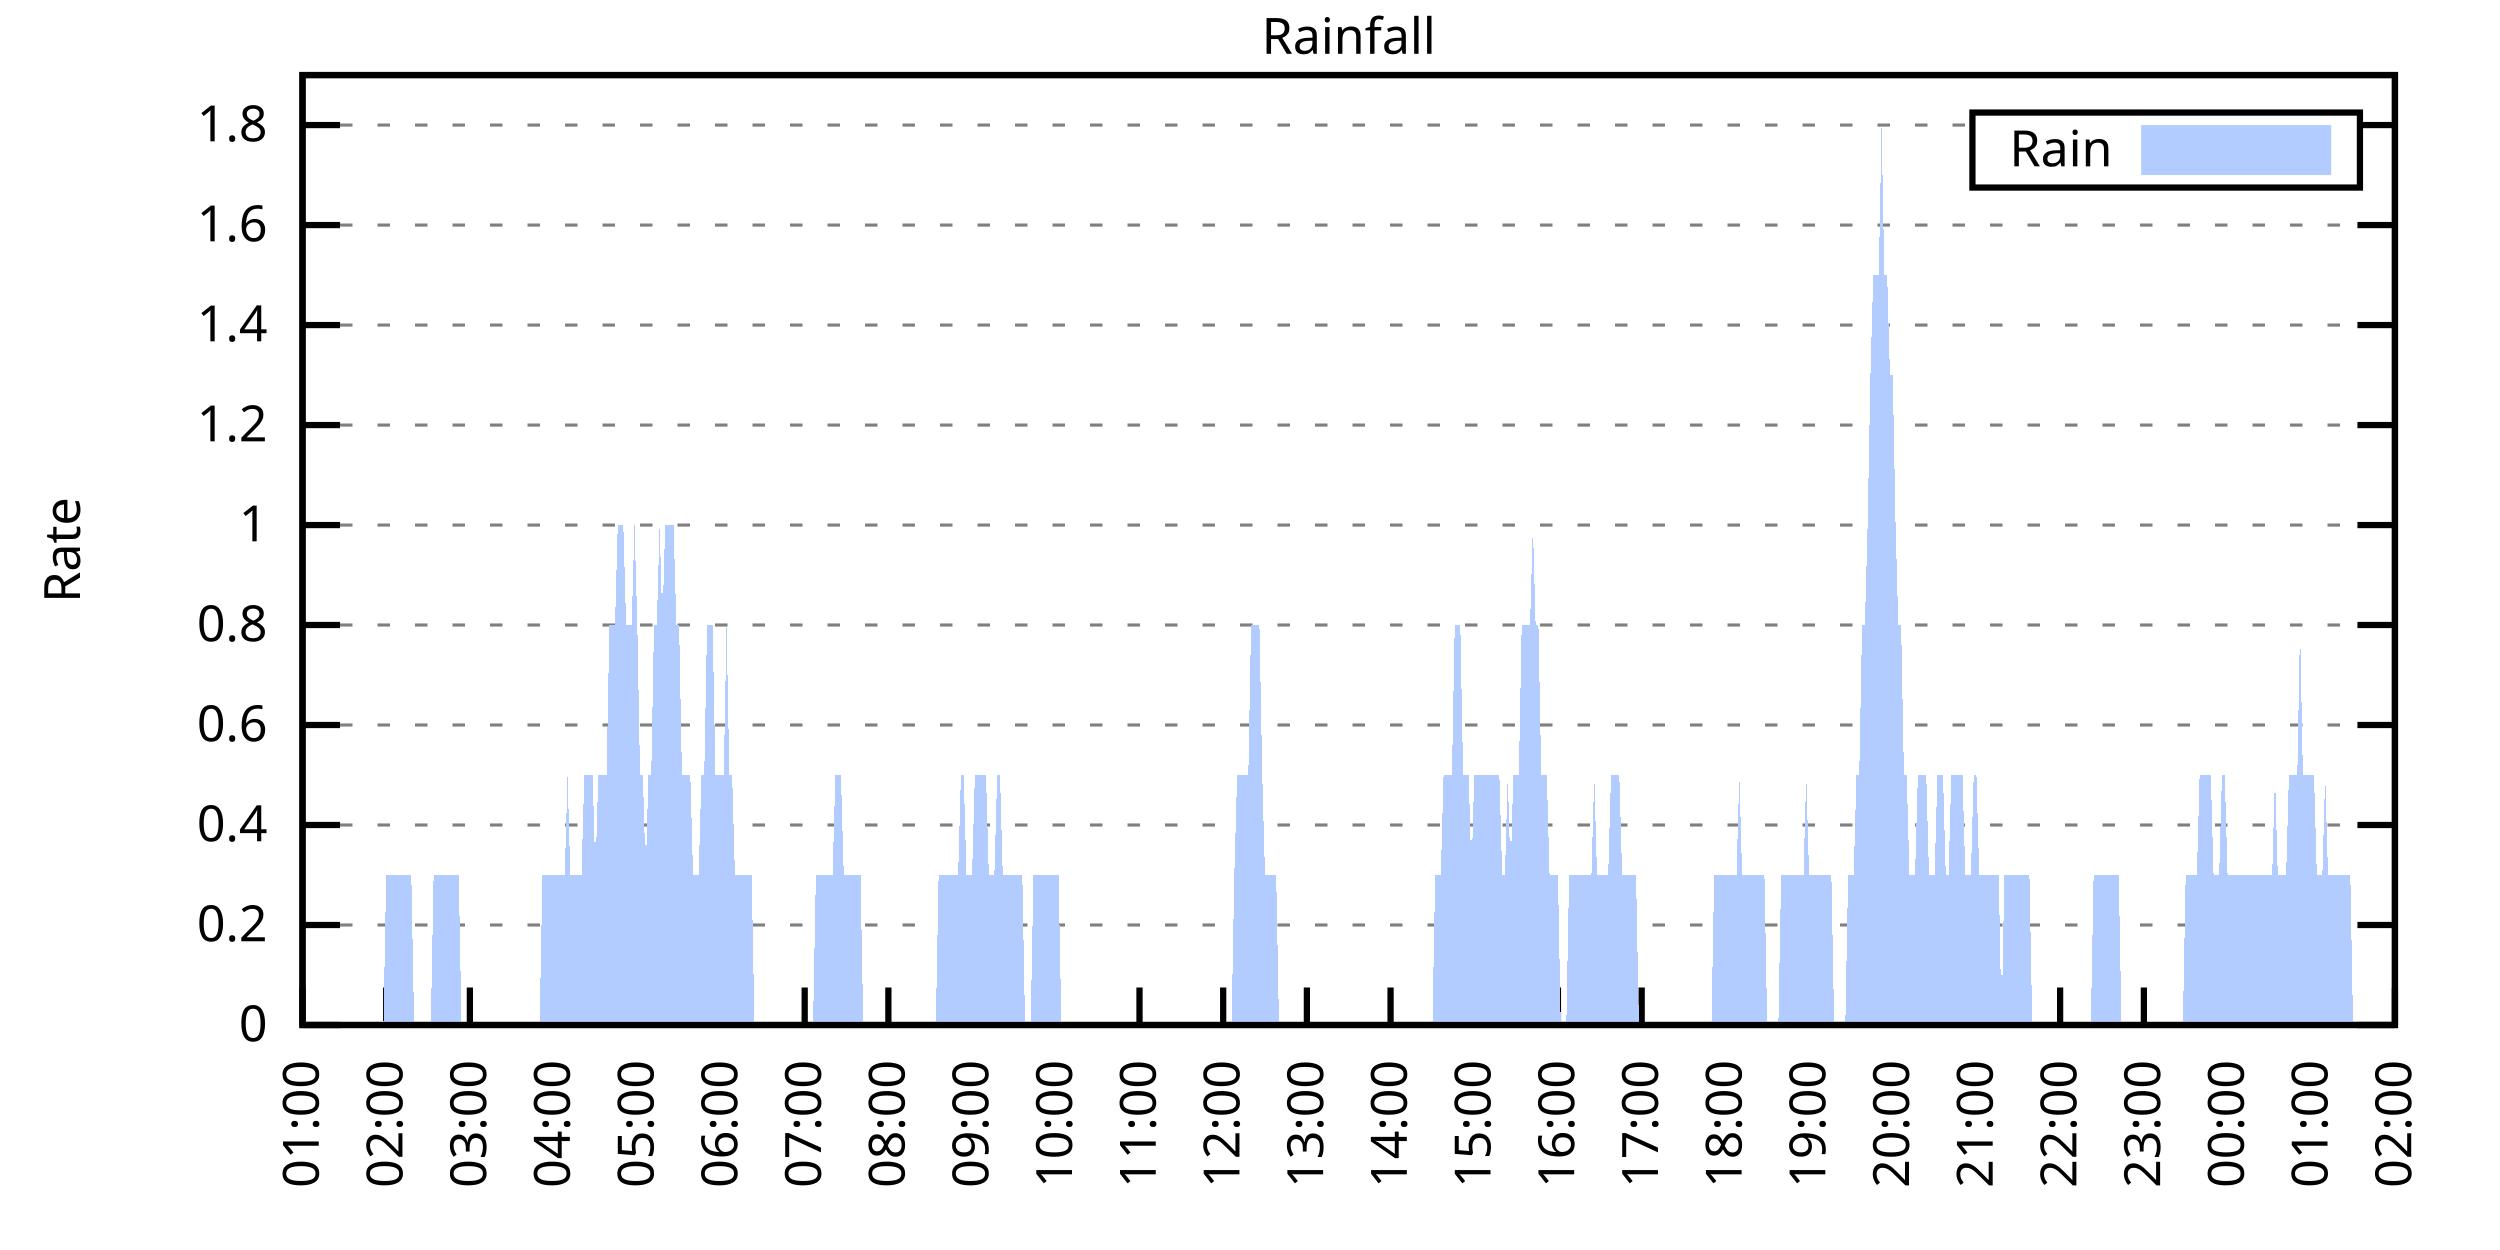
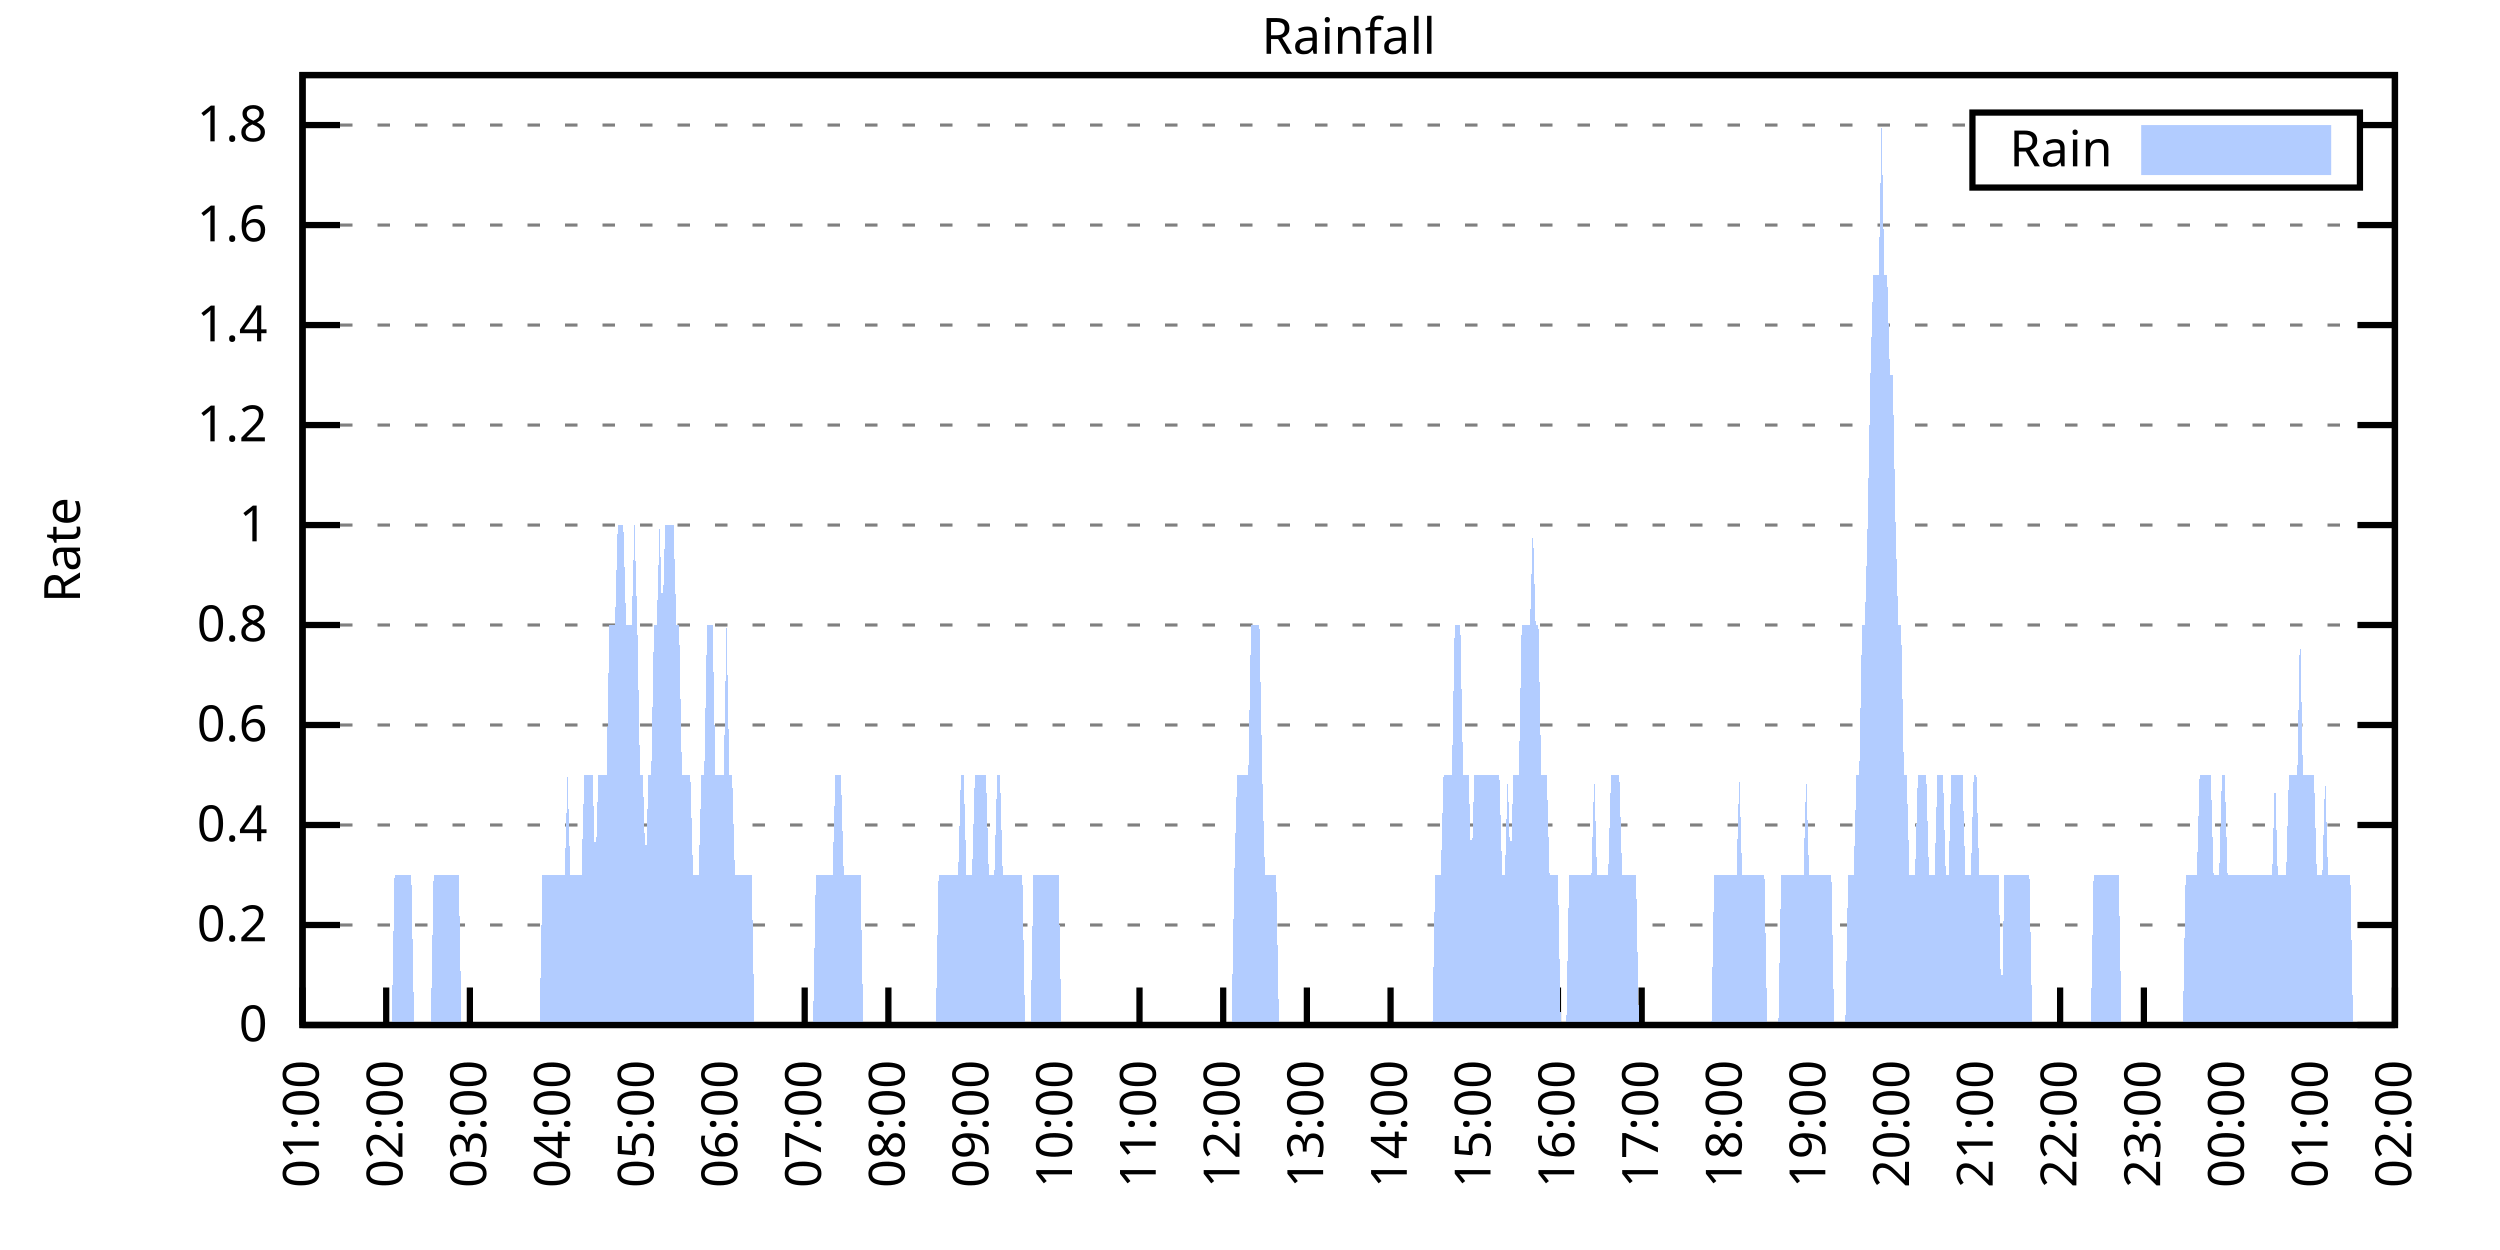
<svg xmlns="http://www.w3.org/2000/svg" xmlns:xlink="http://www.w3.org/1999/xlink" width="400" height="200" viewBox="0 0 400 200">
  <g id="gnuplot_canvas">
    <rect x="0" y="0" width="400" height="200" fill="none" />
    <defs>
      <circle id="gpDot" r="0.5" stroke-width="0.5" stroke="currentColor" />
      <path id="gpPt0" stroke-width="0.333" stroke="currentColor" d="M-1,0 h2 M0,-1 v2" />
      <path id="gpPt1" stroke-width="0.333" stroke="currentColor" d="M-1,-1 L1,1 M1,-1 L-1,1" />
      <path id="gpPt2" stroke-width="0.333" stroke="currentColor" d="M-1,0 L1,0 M0,-1 L0,1 M-1,-1 L1,1 M-1,1 L1,-1" />
      <rect id="gpPt3" stroke-width="0.333" stroke="currentColor" x="-1" y="-1" width="2" height="2" />
      <rect id="gpPt4" stroke-width="0.333" stroke="currentColor" fill="currentColor" x="-1" y="-1" width="2" height="2" />
      <circle id="gpPt5" stroke-width="0.333" stroke="currentColor" cx="0" cy="0" r="1" />
      <use xlink:href="#gpPt5" id="gpPt6" fill="currentColor" stroke="none" />
      <path id="gpPt7" stroke-width="0.333" stroke="currentColor" d="M0,-1.33 L-1.33,0.67 L1.33,0.67 z" />
      <use xlink:href="#gpPt7" id="gpPt8" fill="currentColor" stroke="none" />
      <use xlink:href="#gpPt7" id="gpPt9" stroke="currentColor" transform="rotate(180)" />
      <use xlink:href="#gpPt9" id="gpPt10" fill="currentColor" stroke="none" />
      <use xlink:href="#gpPt3" id="gpPt11" stroke="currentColor" transform="rotate(45)" />
      <use xlink:href="#gpPt11" id="gpPt12" fill="currentColor" stroke="none" />
      <path id="gpPt13" stroke-width="0.333" stroke="currentColor" d="M0,1.330 L1.265,0.411 L0.782,-1.067 L-0.782,-1.076 L-1.265,0.411 z" />
      <use xlink:href="#gpPt13" id="gpPt14" fill="currentColor" stroke="none" />
      <filter id="textbox" filterUnits="objectBoundingBox" x="0" y="0" height="1" width="1">
        <feFlood flood-color="white" flood-opacity="1" result="bgnd" />
        <feComposite in="SourceGraphic" in2="bgnd" operator="atop" />
      </filter>
      <filter id="greybox" filterUnits="objectBoundingBox" x="0" y="0" height="1" width="1">
        <feFlood flood-color="lightgrey" flood-opacity="1" result="grey" />
        <feComposite in="SourceGraphic" in2="grey" operator="atop" />
      </filter>
    </defs>
    <g fill="none" color="white" stroke="currentColor" stroke-width="1.00" stroke-linecap="butt" stroke-linejoin="miter">
</g>
    <g fill="none" color="black" stroke="currentColor" stroke-width="1.00" stroke-linecap="butt" stroke-linejoin="miter">
      <g stroke="none" shape-rendering="crispEdges">
        <polygon fill="rgb(255, 255, 255)" points="48.40,164.00 383.18,164.00 383.18,12.02 48.40,12.02 " />
      </g>
    </g>
    <g fill="none" color="black" stroke="currentColor" stroke-width="1.00" stroke-linecap="butt" stroke-linejoin="miter">
</g>
    <g fill="none" color="black" stroke="black" stroke-width="0.50" stroke-linecap="butt" stroke-linejoin="miter">
</g>
    <g fill="none" color="gray" stroke="currentColor" stroke-width="0.50" stroke-linecap="butt" stroke-linejoin="miter">
      <path stroke="gray" stroke-dasharray="2,4" class="gridline" d="M48.40,164.00 L383.19,164.00  " />
    </g>
    <g fill="none" color="gray" stroke="gray" stroke-width="1.00" stroke-linecap="butt" stroke-linejoin="miter">
</g>
    <g fill="none" color="black" stroke="currentColor" stroke-width="1.00" stroke-linecap="butt" stroke-linejoin="miter">
      <path stroke="black" d="M48.40,164.00 L54.40,164.00 M383.19,164.00 L377.19,164.00  " />
      <g transform="translate(42.80,166.60)" stroke="none" fill="black" font-family="Sans" font-size="8.00" text-anchor="end">
        <text>
          <tspan font-family="Sans"> 0</tspan>
        </text>
      </g>
    </g>
    <g fill="none" color="black" stroke="currentColor" stroke-width="1.00" stroke-linecap="butt" stroke-linejoin="miter">
</g>
    <g fill="none" color="black" stroke="black" stroke-width="0.50" stroke-linecap="butt" stroke-linejoin="miter">
</g>
    <g fill="none" color="gray" stroke="currentColor" stroke-width="0.50" stroke-linecap="butt" stroke-linejoin="miter">
      <path stroke="gray" stroke-dasharray="2,4" class="gridline" d="M48.40,148.00 L383.19,148.00  " />
    </g>
    <g fill="none" color="gray" stroke="gray" stroke-width="1.00" stroke-linecap="butt" stroke-linejoin="miter">
</g>
    <g fill="none" color="black" stroke="currentColor" stroke-width="1.00" stroke-linecap="butt" stroke-linejoin="miter">
      <path stroke="black" d="M48.40,148.00 L54.40,148.00 M383.19,148.00 L377.19,148.00  " />
      <g transform="translate(42.80,150.60)" stroke="none" fill="black" font-family="Sans" font-size="8.00" text-anchor="end">
        <text>
          <tspan font-family="Sans"> 0.2</tspan>
        </text>
      </g>
    </g>
    <g fill="none" color="black" stroke="currentColor" stroke-width="1.00" stroke-linecap="butt" stroke-linejoin="miter">
</g>
    <g fill="none" color="black" stroke="black" stroke-width="0.50" stroke-linecap="butt" stroke-linejoin="miter">
</g>
    <g fill="none" color="gray" stroke="currentColor" stroke-width="0.50" stroke-linecap="butt" stroke-linejoin="miter">
      <path stroke="gray" stroke-dasharray="2,4" class="gridline" d="M48.40,132.00 L383.19,132.00  " />
    </g>
    <g fill="none" color="gray" stroke="gray" stroke-width="1.00" stroke-linecap="butt" stroke-linejoin="miter">
</g>
    <g fill="none" color="black" stroke="currentColor" stroke-width="1.00" stroke-linecap="butt" stroke-linejoin="miter">
      <path stroke="black" d="M48.40,132.00 L54.40,132.00 M383.19,132.00 L377.19,132.00  " />
      <g transform="translate(42.80,134.60)" stroke="none" fill="black" font-family="Sans" font-size="8.00" text-anchor="end">
        <text>
          <tspan font-family="Sans"> 0.4</tspan>
        </text>
      </g>
    </g>
    <g fill="none" color="black" stroke="currentColor" stroke-width="1.00" stroke-linecap="butt" stroke-linejoin="miter">
</g>
    <g fill="none" color="black" stroke="black" stroke-width="0.50" stroke-linecap="butt" stroke-linejoin="miter">
</g>
    <g fill="none" color="gray" stroke="currentColor" stroke-width="0.50" stroke-linecap="butt" stroke-linejoin="miter">
      <path stroke="gray" stroke-dasharray="2,4" class="gridline" d="M48.40,116.00 L383.19,116.00  " />
    </g>
    <g fill="none" color="gray" stroke="gray" stroke-width="1.00" stroke-linecap="butt" stroke-linejoin="miter">
</g>
    <g fill="none" color="black" stroke="currentColor" stroke-width="1.00" stroke-linecap="butt" stroke-linejoin="miter">
      <path stroke="black" d="M48.40,116.00 L54.40,116.00 M383.19,116.00 L377.19,116.00  " />
      <g transform="translate(42.80,118.60)" stroke="none" fill="black" font-family="Sans" font-size="8.00" text-anchor="end">
        <text>
          <tspan font-family="Sans"> 0.6</tspan>
        </text>
      </g>
    </g>
    <g fill="none" color="black" stroke="currentColor" stroke-width="1.00" stroke-linecap="butt" stroke-linejoin="miter">
</g>
    <g fill="none" color="black" stroke="black" stroke-width="0.50" stroke-linecap="butt" stroke-linejoin="miter">
</g>
    <g fill="none" color="gray" stroke="currentColor" stroke-width="0.50" stroke-linecap="butt" stroke-linejoin="miter">
      <path stroke="gray" stroke-dasharray="2,4" class="gridline" d="M48.40,100.00 L383.19,100.00  " />
    </g>
    <g fill="none" color="gray" stroke="gray" stroke-width="1.00" stroke-linecap="butt" stroke-linejoin="miter">
</g>
    <g fill="none" color="black" stroke="currentColor" stroke-width="1.00" stroke-linecap="butt" stroke-linejoin="miter">
      <path stroke="black" d="M48.40,100.00 L54.40,100.00 M383.19,100.00 L377.19,100.00  " />
      <g transform="translate(42.80,102.60)" stroke="none" fill="black" font-family="Sans" font-size="8.00" text-anchor="end">
        <text>
          <tspan font-family="Sans"> 0.8</tspan>
        </text>
      </g>
    </g>
    <g fill="none" color="black" stroke="currentColor" stroke-width="1.00" stroke-linecap="butt" stroke-linejoin="miter">
</g>
    <g fill="none" color="black" stroke="black" stroke-width="0.50" stroke-linecap="butt" stroke-linejoin="miter">
</g>
    <g fill="none" color="gray" stroke="currentColor" stroke-width="0.50" stroke-linecap="butt" stroke-linejoin="miter">
      <path stroke="gray" stroke-dasharray="2,4" class="gridline" d="M48.40,84.01 L383.19,84.01  " />
    </g>
    <g fill="none" color="gray" stroke="gray" stroke-width="1.00" stroke-linecap="butt" stroke-linejoin="miter">
</g>
    <g fill="none" color="black" stroke="currentColor" stroke-width="1.00" stroke-linecap="butt" stroke-linejoin="miter">
      <path stroke="black" d="M48.40,84.01 L54.40,84.01 M383.19,84.01 L377.19,84.01  " />
      <g transform="translate(42.80,86.61)" stroke="none" fill="black" font-family="Sans" font-size="8.00" text-anchor="end">
        <text>
          <tspan font-family="Sans"> 1</tspan>
        </text>
      </g>
    </g>
    <g fill="none" color="black" stroke="currentColor" stroke-width="1.00" stroke-linecap="butt" stroke-linejoin="miter">
</g>
    <g fill="none" color="black" stroke="black" stroke-width="0.50" stroke-linecap="butt" stroke-linejoin="miter">
</g>
    <g fill="none" color="gray" stroke="currentColor" stroke-width="0.50" stroke-linecap="butt" stroke-linejoin="miter">
      <path stroke="gray" stroke-dasharray="2,4" class="gridline" d="M48.40,68.01 L383.19,68.01  " />
    </g>
    <g fill="none" color="gray" stroke="gray" stroke-width="1.00" stroke-linecap="butt" stroke-linejoin="miter">
</g>
    <g fill="none" color="black" stroke="currentColor" stroke-width="1.00" stroke-linecap="butt" stroke-linejoin="miter">
      <path stroke="black" d="M48.40,68.01 L54.40,68.01 M383.19,68.01 L377.19,68.01  " />
      <g transform="translate(42.80,70.61)" stroke="none" fill="black" font-family="Sans" font-size="8.00" text-anchor="end">
        <text>
          <tspan font-family="Sans"> 1.2</tspan>
        </text>
      </g>
    </g>
    <g fill="none" color="black" stroke="currentColor" stroke-width="1.00" stroke-linecap="butt" stroke-linejoin="miter">
</g>
    <g fill="none" color="black" stroke="black" stroke-width="0.50" stroke-linecap="butt" stroke-linejoin="miter">
</g>
    <g fill="none" color="gray" stroke="currentColor" stroke-width="0.50" stroke-linecap="butt" stroke-linejoin="miter">
      <path stroke="gray" stroke-dasharray="2,4" class="gridline" d="M48.40,52.01 L383.19,52.01  " />
    </g>
    <g fill="none" color="gray" stroke="gray" stroke-width="1.00" stroke-linecap="butt" stroke-linejoin="miter">
</g>
    <g fill="none" color="black" stroke="currentColor" stroke-width="1.00" stroke-linecap="butt" stroke-linejoin="miter">
      <path stroke="black" d="M48.40,52.01 L54.40,52.01 M383.19,52.01 L377.19,52.01  " />
      <g transform="translate(42.80,54.61)" stroke="none" fill="black" font-family="Sans" font-size="8.00" text-anchor="end">
        <text>
          <tspan font-family="Sans"> 1.4</tspan>
        </text>
      </g>
    </g>
    <g fill="none" color="black" stroke="currentColor" stroke-width="1.00" stroke-linecap="butt" stroke-linejoin="miter">
</g>
    <g fill="none" color="black" stroke="black" stroke-width="0.50" stroke-linecap="butt" stroke-linejoin="miter">
</g>
    <g fill="none" color="gray" stroke="currentColor" stroke-width="0.50" stroke-linecap="butt" stroke-linejoin="miter">
      <path stroke="gray" stroke-dasharray="2,4" class="gridline" d="M48.40,36.01 L383.19,36.01  " />
    </g>
    <g fill="none" color="gray" stroke="gray" stroke-width="1.00" stroke-linecap="butt" stroke-linejoin="miter">
</g>
    <g fill="none" color="black" stroke="currentColor" stroke-width="1.00" stroke-linecap="butt" stroke-linejoin="miter">
      <path stroke="black" d="M48.40,36.01 L54.40,36.01 M383.19,36.01 L377.19,36.01  " />
      <g transform="translate(42.80,38.61)" stroke="none" fill="black" font-family="Sans" font-size="8.00" text-anchor="end">
        <text>
          <tspan font-family="Sans"> 1.6</tspan>
        </text>
      </g>
    </g>
    <g fill="none" color="black" stroke="currentColor" stroke-width="1.00" stroke-linecap="butt" stroke-linejoin="miter">
</g>
    <g fill="none" color="black" stroke="black" stroke-width="0.50" stroke-linecap="butt" stroke-linejoin="miter">
</g>
    <g fill="none" color="gray" stroke="currentColor" stroke-width="0.50" stroke-linecap="butt" stroke-linejoin="miter">
      <path stroke="gray" stroke-dasharray="2,4" class="gridline" d="M48.40,20.01 L315.59,20.01 M377.59,20.01 L383.19,20.01  " />
    </g>
    <g fill="none" color="gray" stroke="gray" stroke-width="1.00" stroke-linecap="butt" stroke-linejoin="miter">
</g>
    <g fill="none" color="black" stroke="currentColor" stroke-width="1.00" stroke-linecap="butt" stroke-linejoin="miter">
      <path stroke="black" d="M48.40,20.01 L54.40,20.01 M383.19,20.01 L377.19,20.01  " />
      <g transform="translate(42.80,22.61)" stroke="none" fill="black" font-family="Sans" font-size="8.00" text-anchor="end">
        <text>
          <tspan font-family="Sans"> 1.8</tspan>
        </text>
      </g>
    </g>
    <g fill="none" color="black" stroke="currentColor" stroke-width="1.00" stroke-linecap="butt" stroke-linejoin="miter">
      <path stroke="black" d="M48.40,164.00 L48.40,158.00  " />
      <g transform="translate(51.00,169.60) rotate(270.00)" stroke="none" fill="black" font-family="Sans" font-size="8.00" text-anchor="end">
        <text>
          <tspan font-family="Sans">01:00</tspan>
        </text>
      </g>
    </g>
    <g fill="none" color="black" stroke="currentColor" stroke-width="1.00" stroke-linecap="butt" stroke-linejoin="miter">
      <path stroke="black" d="M61.79,164.00 L61.79,158.00  " />
      <g transform="translate(64.39,169.60) rotate(270.00)" stroke="none" fill="black" font-family="Sans" font-size="8.00" text-anchor="end">
        <text>
          <tspan font-family="Sans">02:00</tspan>
        </text>
      </g>
    </g>
    <g fill="none" color="black" stroke="currentColor" stroke-width="1.00" stroke-linecap="butt" stroke-linejoin="miter">
      <path stroke="black" d="M75.18,164.00 L75.18,158.00  " />
      <g transform="translate(77.78,169.60) rotate(270.00)" stroke="none" fill="black" font-family="Sans" font-size="8.00" text-anchor="end">
        <text>
          <tspan font-family="Sans">03:00</tspan>
        </text>
      </g>
    </g>
    <g fill="none" color="black" stroke="currentColor" stroke-width="1.00" stroke-linecap="butt" stroke-linejoin="miter">
      <path stroke="black" d="M88.57,164.00 L88.57,158.00  " />
      <g transform="translate(91.17,169.60) rotate(270.00)" stroke="none" fill="black" font-family="Sans" font-size="8.00" text-anchor="end">
        <text>
          <tspan font-family="Sans">04:00</tspan>
        </text>
      </g>
    </g>
    <g fill="none" color="black" stroke="currentColor" stroke-width="1.00" stroke-linecap="butt" stroke-linejoin="miter">
      <path stroke="black" d="M101.97,164.00 L101.97,158.00  " />
      <g transform="translate(104.57,169.60) rotate(270.00)" stroke="none" fill="black" font-family="Sans" font-size="8.00" text-anchor="end">
        <text>
          <tspan font-family="Sans">05:00</tspan>
        </text>
      </g>
    </g>
    <g fill="none" color="black" stroke="currentColor" stroke-width="1.00" stroke-linecap="butt" stroke-linejoin="miter">
      <path stroke="black" d="M115.36,164.00 L115.36,158.00  " />
      <g transform="translate(117.96,169.60) rotate(270.00)" stroke="none" fill="black" font-family="Sans" font-size="8.00" text-anchor="end">
        <text>
          <tspan font-family="Sans">06:00</tspan>
        </text>
      </g>
    </g>
    <g fill="none" color="black" stroke="currentColor" stroke-width="1.00" stroke-linecap="butt" stroke-linejoin="miter">
      <path stroke="black" d="M128.75,164.00 L128.75,158.00  " />
      <g transform="translate(131.35,169.60) rotate(270.00)" stroke="none" fill="black" font-family="Sans" font-size="8.00" text-anchor="end">
        <text>
          <tspan font-family="Sans">07:00</tspan>
        </text>
      </g>
    </g>
    <g fill="none" color="black" stroke="currentColor" stroke-width="1.00" stroke-linecap="butt" stroke-linejoin="miter">
      <path stroke="black" d="M142.14,164.00 L142.14,158.00  " />
      <g transform="translate(144.74,169.60) rotate(270.00)" stroke="none" fill="black" font-family="Sans" font-size="8.00" text-anchor="end">
        <text>
          <tspan font-family="Sans">08:00</tspan>
        </text>
      </g>
    </g>
    <g fill="none" color="black" stroke="currentColor" stroke-width="1.00" stroke-linecap="butt" stroke-linejoin="miter">
      <path stroke="black" d="M155.53,164.00 L155.53,158.00  " />
      <g transform="translate(158.13,169.60) rotate(270.00)" stroke="none" fill="black" font-family="Sans" font-size="8.00" text-anchor="end">
        <text>
          <tspan font-family="Sans">09:00</tspan>
        </text>
      </g>
    </g>
    <g fill="none" color="black" stroke="currentColor" stroke-width="1.00" stroke-linecap="butt" stroke-linejoin="miter">
      <path stroke="black" d="M168.92,164.00 L168.92,158.00  " />
      <g transform="translate(171.52,169.60) rotate(270.00)" stroke="none" fill="black" font-family="Sans" font-size="8.00" text-anchor="end">
        <text>
          <tspan font-family="Sans">10:00</tspan>
        </text>
      </g>
    </g>
    <g fill="none" color="black" stroke="currentColor" stroke-width="1.00" stroke-linecap="butt" stroke-linejoin="miter">
      <path stroke="black" d="M182.32,164.00 L182.32,158.00  " />
      <g transform="translate(184.92,169.60) rotate(270.00)" stroke="none" fill="black" font-family="Sans" font-size="8.00" text-anchor="end">
        <text>
          <tspan font-family="Sans">11:00</tspan>
        </text>
      </g>
    </g>
    <g fill="none" color="black" stroke="currentColor" stroke-width="1.00" stroke-linecap="butt" stroke-linejoin="miter">
      <path stroke="black" d="M195.71,164.00 L195.71,158.00  " />
      <g transform="translate(198.31,169.60) rotate(270.00)" stroke="none" fill="black" font-family="Sans" font-size="8.00" text-anchor="end">
        <text>
          <tspan font-family="Sans">12:00</tspan>
        </text>
      </g>
    </g>
    <g fill="none" color="black" stroke="currentColor" stroke-width="1.00" stroke-linecap="butt" stroke-linejoin="miter">
      <path stroke="black" d="M209.10,164.00 L209.10,158.00  " />
      <g transform="translate(211.70,169.60) rotate(270.00)" stroke="none" fill="black" font-family="Sans" font-size="8.00" text-anchor="end">
        <text>
          <tspan font-family="Sans">13:00</tspan>
        </text>
      </g>
    </g>
    <g fill="none" color="black" stroke="currentColor" stroke-width="1.00" stroke-linecap="butt" stroke-linejoin="miter">
      <path stroke="black" d="M222.49,164.00 L222.49,158.00  " />
      <g transform="translate(225.09,169.60) rotate(270.00)" stroke="none" fill="black" font-family="Sans" font-size="8.00" text-anchor="end">
        <text>
          <tspan font-family="Sans">14:00</tspan>
        </text>
      </g>
    </g>
    <g fill="none" color="black" stroke="currentColor" stroke-width="1.00" stroke-linecap="butt" stroke-linejoin="miter">
      <path stroke="black" d="M235.88,164.00 L235.88,158.00  " />
      <g transform="translate(238.48,169.60) rotate(270.00)" stroke="none" fill="black" font-family="Sans" font-size="8.00" text-anchor="end">
        <text>
          <tspan font-family="Sans">15:00</tspan>
        </text>
      </g>
    </g>
    <g fill="none" color="black" stroke="currentColor" stroke-width="1.00" stroke-linecap="butt" stroke-linejoin="miter">
      <path stroke="black" d="M249.27,164.00 L249.27,158.00  " />
      <g transform="translate(251.87,169.60) rotate(270.00)" stroke="none" fill="black" font-family="Sans" font-size="8.00" text-anchor="end">
        <text>
          <tspan font-family="Sans">16:00</tspan>
        </text>
      </g>
    </g>
    <g fill="none" color="black" stroke="currentColor" stroke-width="1.00" stroke-linecap="butt" stroke-linejoin="miter">
      <path stroke="black" d="M262.67,164.00 L262.67,158.00  " />
      <g transform="translate(265.27,169.60) rotate(270.00)" stroke="none" fill="black" font-family="Sans" font-size="8.00" text-anchor="end">
        <text>
          <tspan font-family="Sans">17:00</tspan>
        </text>
      </g>
    </g>
    <g fill="none" color="black" stroke="currentColor" stroke-width="1.00" stroke-linecap="butt" stroke-linejoin="miter">
      <path stroke="black" d="M276.06,164.00 L276.06,158.00  " />
      <g transform="translate(278.66,169.60) rotate(270.00)" stroke="none" fill="black" font-family="Sans" font-size="8.00" text-anchor="end">
        <text>
          <tspan font-family="Sans">18:00</tspan>
        </text>
      </g>
    </g>
    <g fill="none" color="black" stroke="currentColor" stroke-width="1.00" stroke-linecap="butt" stroke-linejoin="miter">
      <path stroke="black" d="M289.45,164.00 L289.45,158.00  " />
      <g transform="translate(292.05,169.60) rotate(270.00)" stroke="none" fill="black" font-family="Sans" font-size="8.00" text-anchor="end">
        <text>
          <tspan font-family="Sans">19:00</tspan>
        </text>
      </g>
    </g>
    <g fill="none" color="black" stroke="currentColor" stroke-width="1.00" stroke-linecap="butt" stroke-linejoin="miter">
      <path stroke="black" d="M302.84,164.00 L302.84,158.00  " />
      <g transform="translate(305.44,169.60) rotate(270.00)" stroke="none" fill="black" font-family="Sans" font-size="8.00" text-anchor="end">
        <text>
          <tspan font-family="Sans">20:00</tspan>
        </text>
      </g>
    </g>
    <g fill="none" color="black" stroke="currentColor" stroke-width="1.00" stroke-linecap="butt" stroke-linejoin="miter">
      <path stroke="black" d="M316.23,164.00 L316.23,158.00  " />
      <g transform="translate(318.83,169.60) rotate(270.00)" stroke="none" fill="black" font-family="Sans" font-size="8.00" text-anchor="end">
        <text>
          <tspan font-family="Sans">21:00</tspan>
        </text>
      </g>
    </g>
    <g fill="none" color="black" stroke="currentColor" stroke-width="1.00" stroke-linecap="butt" stroke-linejoin="miter">
      <path stroke="black" d="M329.62,164.00 L329.62,158.00  " />
      <g transform="translate(332.22,169.60) rotate(270.00)" stroke="none" fill="black" font-family="Sans" font-size="8.00" text-anchor="end">
        <text>
          <tspan font-family="Sans">22:00</tspan>
        </text>
      </g>
    </g>
    <g fill="none" color="black" stroke="currentColor" stroke-width="1.00" stroke-linecap="butt" stroke-linejoin="miter">
      <path stroke="black" d="M343.02,164.00 L343.02,158.00  " />
      <g transform="translate(345.62,169.60) rotate(270.00)" stroke="none" fill="black" font-family="Sans" font-size="8.00" text-anchor="end">
        <text>
          <tspan font-family="Sans">23:00</tspan>
        </text>
      </g>
    </g>
    <g fill="none" color="black" stroke="currentColor" stroke-width="1.00" stroke-linecap="butt" stroke-linejoin="miter">
      <path stroke="black" d="M356.41,164.00 L356.41,158.00  " />
      <g transform="translate(359.01,169.60) rotate(270.00)" stroke="none" fill="black" font-family="Sans" font-size="8.00" text-anchor="end">
        <text>
          <tspan font-family="Sans">00:00</tspan>
        </text>
      </g>
    </g>
    <g fill="none" color="black" stroke="currentColor" stroke-width="1.00" stroke-linecap="butt" stroke-linejoin="miter">
      <path stroke="black" d="M369.80,164.00 L369.80,158.00  " />
      <g transform="translate(372.40,169.60) rotate(270.00)" stroke="none" fill="black" font-family="Sans" font-size="8.00" text-anchor="end">
        <text>
          <tspan font-family="Sans">01:00</tspan>
        </text>
      </g>
    </g>
    <g fill="none" color="black" stroke="currentColor" stroke-width="1.00" stroke-linecap="butt" stroke-linejoin="miter">
      <path stroke="black" d="M383.19,164.00 L383.19,158.00  " />
      <g transform="translate(385.79,169.60) rotate(270.00)" stroke="none" fill="black" font-family="Sans" font-size="8.00" text-anchor="end">
        <text>
          <tspan font-family="Sans">02:00</tspan>
        </text>
      </g>
    </g>
    <g fill="none" color="black" stroke="currentColor" stroke-width="1.00" stroke-linecap="butt" stroke-linejoin="miter">
</g>
    <g fill="none" color="black" stroke="currentColor" stroke-width="1.00" stroke-linecap="butt" stroke-linejoin="miter">
      <path stroke="black" d="M48.40,12.01 L48.40,164.00 L383.19,164.00 L383.19,12.01 L48.40,12.01 Z  " />
    </g>
    <g fill="none" color="black" stroke="currentColor" stroke-width="1.00" stroke-linecap="butt" stroke-linejoin="miter">
</g>
    <g fill="none" color="black" stroke="currentColor" stroke-width="1.00" stroke-linecap="butt" stroke-linejoin="miter">
      <path stroke="black" d="M315.59,30.01 L315.59,18.01 L377.59,18.01 L377.59,30.01 L315.59,30.01 Z  " />
    </g>
    <g id="Rainfall_plot_1">
      <g fill="none" color="white" stroke="black" stroke-width="2.00" stroke-linecap="butt" stroke-linejoin="miter">
</g>
      <g fill="none" color="black" stroke="currentColor" stroke-width="2.00" stroke-linecap="butt" stroke-linejoin="miter">
        <g transform="translate(337.99,26.61)" stroke="none" fill="black" font-family="Sans" font-size="8.00" text-anchor="end">
          <text>
            <tspan font-family="Sans">Rain</tspan>
          </text>
        </g>
      </g>
      <g fill="none" color="black" stroke="currentColor" stroke-width="2.00" stroke-linecap="butt" stroke-linejoin="miter">
        <g stroke="none" shape-rendering="crispEdges">
          <polygon fill="rgb(178, 204, 255)" points="343.59,27.01 371.99,27.01 371.99,21.01 343.59,21.01 " />
        </g>
        <path stroke="rgb(178, 204, 255)" d="M343.59,27.01 L371.99,27.01 L371.99,21.01 L343.59,21.01 L343.59,27.01 Z  " />
      </g>
      <g fill="none" color="black" stroke="currentColor" stroke-width="2.00" stroke-linecap="butt" stroke-linejoin="miter">
        <g stroke="none" shape-rendering="crispEdges">
-           <polygon fill="rgb(178, 204, 255)" points="55.54,164.00 55.99,164.00 56.43,164.00 56.88,164.00 57.33,164.00 57.77,164.00 58.22,164.00 58.67,164.00 59.11,164.00 59.56,164.00 60.01,164.00 60.45,164.00 60.90,164.00 61.35,164.00 61.79,140.00 62.24,140.00 62.68,140.00 63.13,140.00 63.58,140.00 64.02,140.00 64.47,140.00 64.92,140.00 65.36,140.00 65.81,140.00 66.26,164.00 66.70,164.00 67.15,164.00 67.59,164.00 68.04,164.00 68.49,164.00 68.93,164.00 69.38,140.00 69.83,140.00 70.27,140.00 70.72,140.00 71.17,140.00 71.61,140.00 72.06,140.00 72.50,140.00 72.95,140.00 73.40,140.00 73.84,164.00 74.29,164.00 74.74,164.00 75.18,164.00 75.63,164.00 76.08,164.00 76.52,164.00 76.97,164.00 77.42,164.00 77.86,164.00 78.31,164.00 78.75,164.00 79.20,164.00 79.65,164.00 80.09,164.00 80.54,164.00 80.99,164.00 81.43,164.00 81.88,164.00 82.33,164.00 82.77,164.00 83.22,164.00 83.66,164.00 84.11,164.00 84.56,164.00 85.00,164.00 85.45,164.00 85.90,164.00 86.34,164.00 86.79,140.00 87.24,140.00 87.68,140.00 88.13,140.00 88.57,140.00 89.02,140.00 89.47,140.00 89.91,140.00 90.36,140.00 90.81,124.00 91.25,140.00 91.70,140.00 92.15,140.00 92.59,140.00 93.04,140.00 93.49,124.00 93.93,124.00 94.38,124.00 94.82,124.00 95.27,140.00 95.72,124.00 96.16,124.00 96.61,124.00 97.06,124.00 97.50,100.00 97.95,100.00 98.40,100.00 98.84,84.01 99.29,84.01 99.73,84.01 100.18,100.00 100.63,100.00 101.07,100.00 101.52,84.01 101.97,100.00 102.41,124.00 102.86,124.00 103.31,140.00 103.75,124.00 104.20,124.00 104.64,100.00 105.09,100.00 105.54,84.01 105.98,100.00 106.43,84.01 106.88,84.01 107.32,84.01 107.77,84.01 108.22,100.00 108.66,100.00 109.11,124.00 109.55,124.00 110.00,124.00 110.45,124.00 110.89,140.00 111.34,140.00 111.79,140.00 112.23,124.00 112.68,124.00 113.13,100.00 113.57,100.00 114.02,100.00 114.47,124.00 114.91,124.00 115.36,124.00 115.80,124.00 116.25,100.00 116.70,124.00 117.14,124.00 117.59,140.00 118.04,140.00 118.48,140.00 118.93,140.00 119.38,140.00 119.82,140.00 120.27,140.00 120.71,164.00 121.16,164.00 121.61,164.00 122.05,164.00 122.50,164.00 122.95,164.00 123.39,164.00 123.84,164.00 124.29,164.00 124.73,164.00 125.18,164.00 125.62,164.00 126.07,164.00 126.52,164.00 126.96,164.00 127.41,164.00 127.86,164.00 128.30,164.00 128.75,164.00 129.20,164.00 129.64,164.00 130.09,164.00 130.54,140.00 130.98,140.00 131.43,140.00 131.87,140.00 132.32,140.00 132.77,140.00 133.21,140.00 133.66,124.00 134.11,124.00 134.55,124.00 135.00,140.00 135.45,140.00 135.89,140.00 136.34,140.00 136.78,140.00 137.23,140.00 137.68,140.00 138.12,164.00 138.57,164.00 139.02,164.00 139.46,164.00 139.91,164.00 140.36,164.00 140.80,164.00 141.25,164.00 141.69,164.00 142.14,164.00 142.59,164.00 143.03,164.00 143.48,164.00 143.93,164.00 144.37,164.00 144.82,164.00 145.27,164.00 145.71,164.00 146.16,164.00 146.61,164.00 147.05,164.00 147.50,164.00 147.94,164.00 148.39,164.00 148.84,164.00 149.28,164.00 149.73,164.00 150.18,140.00 150.62,140.00 151.07,140.00 151.52,140.00 151.96,140.00 152.41,140.00 152.85,140.00 153.30,140.00 153.75,124.00 154.19,124.00 154.64,140.00 155.09,140.00 155.53,140.00 155.98,124.00 156.43,124.00 156.87,124.00 157.32,124.00 157.76,124.00 158.21,140.00 158.66,140.00 159.10,140.00 159.55,124.00 160.00,124.00 160.44,140.00 160.89,140.00 161.34,140.00 161.78,140.00 162.23,140.00 162.67,140.00 163.12,140.00 163.57,140.00 164.01,164.00 164.46,164.00 164.91,164.00 165.35,140.00 165.80,140.00 166.25,140.00 166.69,140.00 167.14,140.00 167.59,140.00 168.03,140.00 168.48,140.00 168.92,140.00 169.37,140.00 169.82,164.00 170.26,164.00 170.71,164.00 171.16,164.00 171.60,164.00 172.05,164.00 172.50,164.00 172.94,164.00 173.39,164.00 173.83,164.00 174.28,164.00 174.73,164.00 175.17,164.00 175.62,164.00 176.07,164.00 176.51,164.00 176.96,164.00 177.41,164.00 177.85,164.00 178.30,164.00 178.74,164.00 179.19,164.00 179.64,164.00 180.08,164.00 180.53,164.00 180.98,164.00 181.42,164.00 181.87,164.00 182.32,164.00 182.76,164.00 183.21,164.00 183.66,164.00 184.10,164.00 184.55,164.00 184.99,164.00 185.44,164.00 185.89,164.00 186.33,164.00 186.78,164.00 187.23,164.00 187.67,164.00 188.12,164.00 188.57,164.00 189.01,164.00 189.46,164.00 189.90,164.00 190.35,164.00 190.80,164.00 191.24,164.00 191.69,164.00 192.14,164.00 192.58,164.00 193.03,164.00 193.48,164.00 193.92,164.00 194.37,164.00 194.81,164.00 195.26,164.00 195.71,164.00 196.15,164.00 196.60,164.00 197.05,164.00 197.49,140.00 197.94,124.00 198.39,124.00 198.83,124.00 199.28,124.00 199.73,124.00 200.17,100.00 200.62,100.00 201.06,100.00 201.51,100.00 201.96,124.00 202.40,140.00 202.85,140.00 203.30,140.00 203.74,140.00 204.19,140.00 204.64,164.00 205.08,164.00 205.53,164.00 205.97,164.00 206.42,164.00 206.87,164.00 207.31,164.00 207.76,164.00 208.21,164.00 208.65,164.00 209.10,164.00 209.55,164.00 209.99,164.00 210.44,164.00 210.88,164.00 211.33,164.00 211.78,164.00 212.22,164.00 212.67,164.00 213.12,164.00 213.56,164.00 214.01,164.00 214.46,164.00 214.90,164.00 215.35,164.00 215.80,164.00 216.24,164.00 216.69,164.00 217.13,164.00 217.58,164.00 218.03,164.00 218.47,164.00 218.92,164.00 219.37,164.00 219.81,164.00 220.26,164.00 220.71,164.00 221.15,164.00 221.60,164.00 222.04,164.00 222.49,164.00 222.94,164.00 223.38,164.00 223.83,164.00 224.28,164.00 224.72,164.00 225.17,164.00 225.62,164.00 226.06,164.00 226.51,164.00 226.95,164.00 227.40,164.00 227.85,164.00 228.29,164.00 228.74,164.00 229.19,164.00 229.63,140.00 230.08,140.00 230.53,140.00 230.97,124.00 231.42,124.00 231.86,124.00 232.31,124.00 232.76,100.00 233.20,100.00 233.65,100.00 234.10,124.00 234.54,124.00 234.99,124.00 235.44,140.00 235.88,124.00 236.33,124.00 236.78,124.00 237.22,124.00 237.67,124.00 238.11,124.00 238.56,124.00 239.01,124.00 239.45,124.00 239.90,124.00 240.35,140.00 240.79,140.00 241.24,124.00 241.69,140.00 242.13,124.00 242.58,124.00 243.02,124.00 243.47,100.00 243.92,100.00 244.36,100.00 244.81,100.00 245.26,84.01 245.70,100.00 246.15,100.00 246.60,124.00 247.04,124.00 247.49,124.00 247.93,140.00 248.38,140.00 248.83,140.00 249.27,140.00 249.72,164.00 250.17,164.00 250.61,164.00 251.06,140.00 251.51,140.00 251.95,140.00 252.40,140.00 252.85,140.00 253.29,140.00 253.74,140.00 254.18,140.00 254.63,140.00 255.08,124.00 255.52,140.00 255.97,140.00 256.42,140.00 256.86,140.00 257.31,140.00 257.76,124.00 258.20,124.00 258.65,124.00 259.09,124.00 259.54,140.00 259.99,140.00 260.43,140.00 260.88,140.00 261.33,140.00 261.77,140.00 262.22,164.00 262.67,164.00 263.11,164.00 263.56,164.00 264.00,164.00 264.45,164.00 264.90,164.00 265.34,164.00 265.79,164.00 266.24,164.00 266.68,164.00 267.13,164.00 267.58,164.00 268.02,164.00 268.47,164.00 268.92,164.00 269.36,164.00 269.81,164.00 270.25,164.00 270.70,164.00 271.15,164.00 271.59,164.00 272.04,164.00 272.49,164.00 272.93,164.00 273.38,164.00 273.83,164.00 274.27,140.00 274.72,140.00 275.16,140.00 275.61,140.00 276.06,140.00 276.50,140.00 276.95,140.00 277.40,140.00 277.84,140.00 278.29,124.00 278.74,140.00 279.18,140.00 279.63,140.00 280.07,140.00 280.52,140.00 280.97,140.00 281.41,140.00 281.86,140.00 282.31,140.00 282.75,164.00 283.20,164.00 283.65,164.00 284.09,164.00 284.54,164.00 284.98,140.00 285.43,140.00 285.88,140.00 286.32,140.00 286.77,140.00 287.22,140.00 287.66,140.00 288.11,140.00 288.56,140.00 289.00,124.00 289.45,140.00 289.90,140.00 290.34,140.00 290.79,140.00 291.23,140.00 291.68,140.00 292.13,140.00 292.57,140.00 293.02,140.00 293.47,164.00 293.91,164.00 294.36,164.00 294.81,164.00 295.25,164.00 295.70,140.00 296.14,140.00 296.59,140.00 297.04,124.00 297.48,124.00 297.93,100.00 298.38,100.00 298.82,84.01 299.27,60.01 299.72,44.01 300.16,44.01 300.61,44.01 301.05,20.01 301.50,44.01 301.95,44.01 302.39,60.01 302.84,60.01 303.29,84.01 303.73,100.00 304.18,100.00 304.63,124.00 305.07,124.00 305.52,140.00 305.97,140.00 306.41,140.00 306.86,124.00 307.30,124.00 307.75,124.00 308.20,124.00 308.64,140.00 309.09,140.00 309.54,140.00 309.98,124.00 310.43,124.00 310.88,124.00 311.32,140.00 311.77,140.00 312.21,124.00 312.66,124.00 313.11,124.00 313.55,124.00 314.00,124.00 314.45,140.00 314.89,140.00 315.34,140.00 315.79,124.00 316.23,124.00 316.68,140.00 317.12,140.00 317.57,140.00 318.02,140.00 318.46,140.00 318.91,140.00 319.36,140.00 319.80,140.00 320.25,164.00 320.70,140.00 321.14,140.00 321.59,140.00 322.04,140.00 322.48,140.00 322.93,140.00 323.37,140.00 323.82,140.00 324.27,140.00 324.71,140.00 325.16,164.00 325.61,164.00 326.05,164.00 326.50,164.00 326.95,164.00 327.39,164.00 327.84,164.00 328.28,164.00 328.73,164.00 329.18,164.00 329.62,164.00 330.07,164.00 330.52,164.00 330.96,164.00 331.41,164.00 331.86,164.00 332.30,164.00 332.75,164.00 333.19,164.00 333.64,164.00 334.09,164.00 334.53,164.00 334.98,140.00 335.43,140.00 335.87,140.00 336.32,140.00 336.77,140.00 337.21,140.00 337.66,140.00 338.10,140.00 338.55,140.00 339.00,140.00 339.44,164.00 339.89,164.00 340.34,164.00 340.78,164.00 341.23,164.00 341.68,164.00 342.12,164.00 342.57,164.00 343.02,164.00 343.46,164.00 343.91,164.00 344.35,164.00 344.80,164.00 345.25,164.00 345.69,164.00 346.14,164.00 346.59,164.00 347.03,164.00 347.48,164.00 347.93,164.00 348.37,164.00 348.82,164.00 349.26,164.00 349.71,140.00 350.16,140.00 350.60,140.00 351.05,140.00 351.50,140.00 351.94,124.00 352.39,124.00 352.84,124.00 353.28,124.00 353.73,124.00 354.17,140.00 354.62,140.00 355.07,140.00 355.51,124.00 355.96,124.00 356.41,140.00 356.85,140.00 357.30,140.00 357.75,140.00 358.19,140.00 358.64,140.00 359.09,140.00 359.53,140.00 359.98,140.00 360.42,140.00 360.87,140.00 361.32,140.00 361.76,140.00 362.21,140.00 362.66,140.00 363.10,140.00 363.55,140.00 364.00,124.00 364.44,140.00 364.89,140.00 365.33,140.00 365.78,140.00 366.23,124.00 366.67,124.00 367.12,124.00 367.57,124.00 368.01,100.00 368.46,124.00 368.91,124.00 369.35,124.00 369.80,124.00 370.24,124.00 370.69,140.00 371.14,140.00 371.58,140.00 372.03,124.00 372.48,140.00 372.92,140.00 373.37,140.00 373.82,140.00 374.26,140.00 374.71,140.00 375.16,140.00 375.60,140.00 376.05,140.00 376.49,164.00 376.49,164.00 55.54,164.00 " />
+           <polygon fill="rgb(178, 204, 255)" points="58.67,164.00 59.11,164.00 59.56,164.00 60.01,164.00 60.45,164.00 60.90,164.00 61.35,164.00 61.79,164.00 62.24,164.00 62.68,164.00 63.13,140.00 63.58,140.00 64.02,140.00 64.47,140.00 64.92,140.00 65.36,140.00 65.81,140.00 66.26,164.00 66.70,164.00 67.15,164.00 67.59,164.00 68.04,164.00 68.49,164.00 68.93,164.00 69.38,140.00 69.83,140.00 70.27,140.00 70.72,140.00 71.17,140.00 71.61,140.00 72.06,140.00 72.50,140.00 72.95,140.00 73.40,140.00 73.84,164.00 74.29,164.00 74.74,164.00 75.18,164.00 75.63,164.00 76.08,164.00 76.52,164.00 76.97,164.00 77.42,164.00 77.86,164.00 78.31,164.00 78.75,164.00 79.20,164.00 79.65,164.00 80.09,164.00 80.54,164.00 80.99,164.00 81.43,164.00 81.88,164.00 82.33,164.00 82.77,164.00 83.22,164.00 83.66,164.00 84.11,164.00 84.56,164.00 85.00,164.00 85.45,164.00 85.90,164.00 86.34,164.00 86.79,140.00 87.24,140.00 87.68,140.00 88.13,140.00 88.57,140.00 89.02,140.00 89.47,140.00 89.91,140.00 90.36,140.00 90.81,124.00 91.25,140.00 91.70,140.00 92.15,140.00 92.59,140.00 93.04,140.00 93.49,124.00 93.93,124.00 94.38,124.00 94.82,124.00 95.27,140.00 95.72,124.00 96.16,124.00 96.61,124.00 97.06,124.00 97.50,100.00 97.95,100.00 98.40,100.00 98.84,84.01 99.29,84.01 99.73,84.01 100.18,100.00 100.63,100.00 101.07,100.00 101.52,84.01 101.97,100.00 102.41,124.00 102.86,124.00 103.31,140.00 103.75,124.00 104.20,124.00 104.64,100.00 105.09,100.00 105.54,84.01 105.98,100.00 106.43,84.01 106.88,84.01 107.32,84.01 107.77,84.01 108.22,100.00 108.66,100.00 109.11,124.00 109.55,124.00 110.00,124.00 110.45,124.00 110.89,140.00 111.34,140.00 111.79,140.00 112.23,124.00 112.68,124.00 113.13,100.00 113.57,100.00 114.02,100.00 114.47,124.00 114.91,124.00 115.36,124.00 115.80,124.00 116.25,100.00 116.70,124.00 117.14,124.00 117.59,140.00 118.04,140.00 118.48,140.00 118.93,140.00 119.38,140.00 119.82,140.00 120.27,140.00 120.71,164.00 121.16,164.00 121.61,164.00 122.05,164.00 122.50,164.00 122.95,164.00 123.39,164.00 123.84,164.00 124.29,164.00 124.73,164.00 125.18,164.00 125.62,164.00 126.07,164.00 126.52,164.00 126.96,164.00 127.41,164.00 127.86,164.00 128.30,164.00 128.75,164.00 129.20,164.00 129.64,164.00 130.09,164.00 130.54,140.00 130.98,140.00 131.43,140.00 131.87,140.00 132.32,140.00 132.77,140.00 133.21,140.00 133.66,124.00 134.11,124.00 134.55,124.00 135.00,140.00 135.45,140.00 135.89,140.00 136.34,140.00 136.78,140.00 137.23,140.00 137.68,140.00 138.12,164.00 138.57,164.00 139.02,164.00 139.46,164.00 139.91,164.00 140.36,164.00 140.80,164.00 141.25,164.00 141.69,164.00 142.14,164.00 142.59,164.00 143.03,164.00 143.48,164.00 143.93,164.00 144.37,164.00 144.82,164.00 145.27,164.00 145.71,164.00 146.16,164.00 146.61,164.00 147.05,164.00 147.50,164.00 147.94,164.00 148.39,164.00 148.84,164.00 149.28,164.00 149.73,164.00 150.18,140.00 150.62,140.00 151.07,140.00 151.52,140.00 151.96,140.00 152.41,140.00 152.85,140.00 153.30,140.00 153.75,124.00 154.19,124.00 154.64,140.00 155.09,140.00 155.53,140.00 155.98,124.00 156.43,124.00 156.87,124.00 157.32,124.00 157.76,124.00 158.21,140.00 158.66,140.00 159.10,140.00 159.55,124.00 160.00,124.00 160.44,140.00 160.89,140.00 161.34,140.00 161.78,140.00 162.23,140.00 162.67,140.00 163.12,140.00 163.57,140.00 164.01,164.00 164.46,164.00 164.91,164.00 165.35,140.00 165.80,140.00 166.25,140.00 166.69,140.00 167.14,140.00 167.59,140.00 168.03,140.00 168.48,140.00 168.92,140.00 169.37,140.00 169.82,164.00 170.26,164.00 170.71,164.00 171.16,164.00 171.60,164.00 172.05,164.00 172.50,164.00 172.94,164.00 173.39,164.00 173.83,164.00 174.28,164.00 174.73,164.00 175.17,164.00 175.62,164.00 176.07,164.00 176.51,164.00 176.96,164.00 177.41,164.00 177.85,164.00 178.30,164.00 178.74,164.00 179.19,164.00 179.64,164.00 180.08,164.00 180.53,164.00 180.98,164.00 181.42,164.00 181.87,164.00 182.32,164.00 182.76,164.00 183.21,164.00 183.66,164.00 184.10,164.00 184.55,164.00 184.99,164.00 185.44,164.00 185.89,164.00 186.33,164.00 186.78,164.00 187.23,164.00 187.67,164.00 188.12,164.00 188.57,164.00 189.01,164.00 189.46,164.00 189.90,164.00 190.35,164.00 190.80,164.00 191.24,164.00 191.69,164.00 192.14,164.00 192.58,164.00 193.03,164.00 193.48,164.00 193.92,164.00 194.37,164.00 194.81,164.00 195.26,164.00 195.71,164.00 196.15,164.00 196.60,164.00 197.05,164.00 197.49,140.00 197.94,124.00 198.39,124.00 198.83,124.00 199.28,124.00 199.73,124.00 200.17,100.00 200.62,100.00 201.06,100.00 201.51,100.00 201.96,124.00 202.40,140.00 202.85,140.00 203.30,140.00 203.74,140.00 204.19,140.00 204.64,164.00 205.08,164.00 205.53,164.00 205.97,164.00 206.42,164.00 206.87,164.00 207.31,164.00 207.76,164.00 208.21,164.00 208.65,164.00 209.10,164.00 209.55,164.00 209.99,164.00 210.44,164.00 210.88,164.00 211.33,164.00 211.78,164.00 212.22,164.00 212.67,164.00 213.12,164.00 213.56,164.00 214.01,164.00 214.46,164.00 214.90,164.00 215.35,164.00 215.80,164.00 216.24,164.00 216.69,164.00 217.13,164.00 217.58,164.00 218.03,164.00 218.47,164.00 218.92,164.00 219.37,164.00 219.81,164.00 220.26,164.00 220.71,164.00 221.15,164.00 221.60,164.00 222.04,164.00 222.49,164.00 222.94,164.00 223.38,164.00 223.83,164.00 224.28,164.00 224.72,164.00 225.17,164.00 225.62,164.00 226.06,164.00 226.51,164.00 226.95,164.00 227.40,164.00 227.85,164.00 228.29,164.00 228.74,164.00 229.19,164.00 229.63,140.00 230.08,140.00 230.53,140.00 230.97,124.00 231.42,124.00 231.86,124.00 232.31,124.00 232.76,100.00 233.20,100.00 233.65,100.00 234.10,124.00 234.54,124.00 234.99,124.00 235.44,140.00 235.88,124.00 236.33,124.00 236.78,124.00 237.22,124.00 237.67,124.00 238.11,124.00 238.56,124.00 239.01,124.00 239.45,124.00 239.90,124.00 240.35,140.00 240.79,140.00 241.24,124.00 241.69,140.00 242.13,124.00 242.58,124.00 243.02,124.00 243.47,100.00 243.92,100.00 244.36,100.00 244.81,100.00 245.26,84.01 245.70,100.00 246.15,100.00 246.60,124.00 247.04,124.00 247.49,124.00 247.93,140.00 248.38,140.00 248.83,140.00 249.27,140.00 249.72,164.00 250.17,164.00 250.61,164.00 251.06,140.00 251.51,140.00 251.95,140.00 252.40,140.00 252.85,140.00 253.29,140.00 253.74,140.00 254.18,140.00 254.63,140.00 255.08,124.00 255.52,140.00 255.97,140.00 256.42,140.00 256.86,140.00 257.31,140.00 257.76,124.00 258.20,124.00 258.65,124.00 259.09,124.00 259.54,140.00 259.99,140.00 260.43,140.00 260.88,140.00 261.33,140.00 261.77,140.00 262.22,164.00 262.67,164.00 263.11,164.00 263.56,164.00 264.00,164.00 264.45,164.00 264.90,164.00 265.34,164.00 265.79,164.00 266.24,164.00 266.68,164.00 267.13,164.00 267.58,164.00 268.02,164.00 268.47,164.00 268.92,164.00 269.36,164.00 269.81,164.00 270.25,164.00 270.70,164.00 271.15,164.00 271.59,164.00 272.04,164.00 272.49,164.00 272.93,164.00 273.38,164.00 273.83,164.00 274.27,140.00 274.72,140.00 275.16,140.00 275.61,140.00 276.06,140.00 276.50,140.00 276.95,140.00 277.40,140.00 277.84,140.00 278.29,124.00 278.74,140.00 279.18,140.00 279.63,140.00 280.07,140.00 280.52,140.00 280.97,140.00 281.41,140.00 281.86,140.00 282.31,140.00 282.75,164.00 283.20,164.00 283.65,164.00 284.09,164.00 284.54,164.00 284.98,140.00 285.43,140.00 285.88,140.00 286.32,140.00 286.77,140.00 287.22,140.00 287.66,140.00 288.11,140.00 288.56,140.00 289.00,124.00 289.45,140.00 289.90,140.00 290.34,140.00 290.79,140.00 291.23,140.00 291.68,140.00 292.13,140.00 292.57,140.00 293.02,140.00 293.47,164.00 293.91,164.00 294.36,164.00 294.81,164.00 295.25,164.00 295.70,140.00 296.14,140.00 296.59,140.00 297.04,124.00 297.48,124.00 297.93,100.00 298.38,100.00 298.82,84.01 299.27,60.01 299.72,44.01 300.16,44.01 300.61,44.01 301.05,20.01 301.50,44.01 301.95,44.01 302.39,60.01 302.84,60.01 303.29,84.01 303.73,100.00 304.18,100.00 304.63,124.00 305.07,124.00 305.52,140.00 305.97,140.00 306.41,140.00 306.86,124.00 307.30,124.00 307.75,124.00 308.20,124.00 308.64,140.00 309.09,140.00 309.54,140.00 309.98,124.00 310.43,124.00 310.88,124.00 311.32,140.00 311.77,140.00 312.21,124.00 312.66,124.00 313.11,124.00 313.55,124.00 314.00,124.00 314.45,140.00 314.89,140.00 315.34,140.00 315.79,124.00 316.23,124.00 316.68,140.00 317.12,140.00 317.57,140.00 318.02,140.00 318.46,140.00 318.91,140.00 319.36,140.00 319.80,140.00 320.25,164.00 320.70,140.00 321.14,140.00 321.59,140.00 322.04,140.00 322.48,140.00 322.93,140.00 323.37,140.00 323.82,140.00 324.27,140.00 324.71,140.00 325.16,164.00 325.61,164.00 326.05,164.00 326.50,164.00 326.95,164.00 327.39,164.00 327.84,164.00 328.28,164.00 328.73,164.00 329.18,164.00 329.62,164.00 330.07,164.00 330.52,164.00 330.96,164.00 331.41,164.00 331.86,164.00 332.30,164.00 332.75,164.00 333.19,164.00 333.64,164.00 334.09,164.00 334.53,164.00 334.98,140.00 335.43,140.00 335.87,140.00 336.32,140.00 336.77,140.00 337.21,140.00 337.66,140.00 338.10,140.00 338.55,140.00 339.00,140.00 339.44,164.00 339.89,164.00 340.34,164.00 340.78,164.00 341.23,164.00 341.68,164.00 342.12,164.00 342.57,164.00 343.02,164.00 343.46,164.00 343.91,164.00 344.35,164.00 344.80,164.00 345.25,164.00 345.69,164.00 346.14,164.00 346.59,164.00 347.03,164.00 347.48,164.00 347.93,164.00 348.37,164.00 348.82,164.00 349.26,164.00 349.71,140.00 350.16,140.00 350.60,140.00 351.05,140.00 351.50,140.00 351.94,124.00 352.39,124.00 352.84,124.00 353.28,124.00 353.73,124.00 354.17,140.00 354.62,140.00 355.07,140.00 355.51,124.00 355.96,124.00 356.41,140.00 356.85,140.00 357.30,140.00 357.75,140.00 358.19,140.00 358.64,140.00 359.09,140.00 359.53,140.00 359.98,140.00 360.42,140.00 360.87,140.00 361.32,140.00 361.76,140.00 362.21,140.00 362.66,140.00 363.10,140.00 363.55,140.00 364.00,124.00 364.44,140.00 364.89,140.00 365.33,140.00 365.78,140.00 366.23,124.00 366.67,124.00 367.12,124.00 367.57,124.00 368.01,100.00 368.46,124.00 368.91,124.00 369.35,124.00 369.80,124.00 370.24,124.00 370.69,140.00 371.14,140.00 371.58,140.00 372.03,124.00 372.48,140.00 372.92,140.00 373.37,140.00 373.82,140.00 374.26,140.00 374.71,140.00 375.16,140.00 375.60,140.00 376.05,140.00 376.49,164.00 376.94,164.00 377.39,164.00 377.83,164.00 378.28,164.00 378.73,164.00 379.17,164.00 379.62,164.00 379.62,164.00 58.67,164.00 " />
        </g>
      </g>
    </g>
    <g fill="none" color="black" stroke="currentColor" stroke-width="2.00" stroke-linecap="butt" stroke-linejoin="miter">
</g>
    <g fill="none" color="black" stroke="black" stroke-width="1.00" stroke-linecap="butt" stroke-linejoin="miter">
</g>
    <g fill="none" color="black" stroke="currentColor" stroke-width="1.00" stroke-linecap="butt" stroke-linejoin="miter">
      <path stroke="black" d="M48.40,12.01 L48.40,164.00 L383.19,164.00 L383.19,12.01 L48.40,12.01 Z  " />
      <g transform="translate(12.80,88.01) rotate(270.00)" stroke="none" fill="black" font-family="Sans" font-size="8.00" text-anchor="middle">
        <text>
          <tspan font-family="Sans">Rate</tspan>
        </text>
      </g>
    </g>
    <g fill="none" color="black" stroke="currentColor" stroke-width="1.00" stroke-linecap="butt" stroke-linejoin="miter">
</g>
    <g fill="none" color="black" stroke="currentColor" stroke-width="1.00" stroke-linecap="butt" stroke-linejoin="miter">
      <g transform="translate(215.79,8.61)" stroke="none" fill="black" font-family="Sans" font-size="8.00" text-anchor="middle">
        <text>
          <tspan font-family="Sans">Rainfall</tspan>
        </text>
      </g>
    </g>
    <g fill="none" color="black" stroke="currentColor" stroke-width="1.00" stroke-linecap="butt" stroke-linejoin="miter">
</g>
  </g>
</svg>
